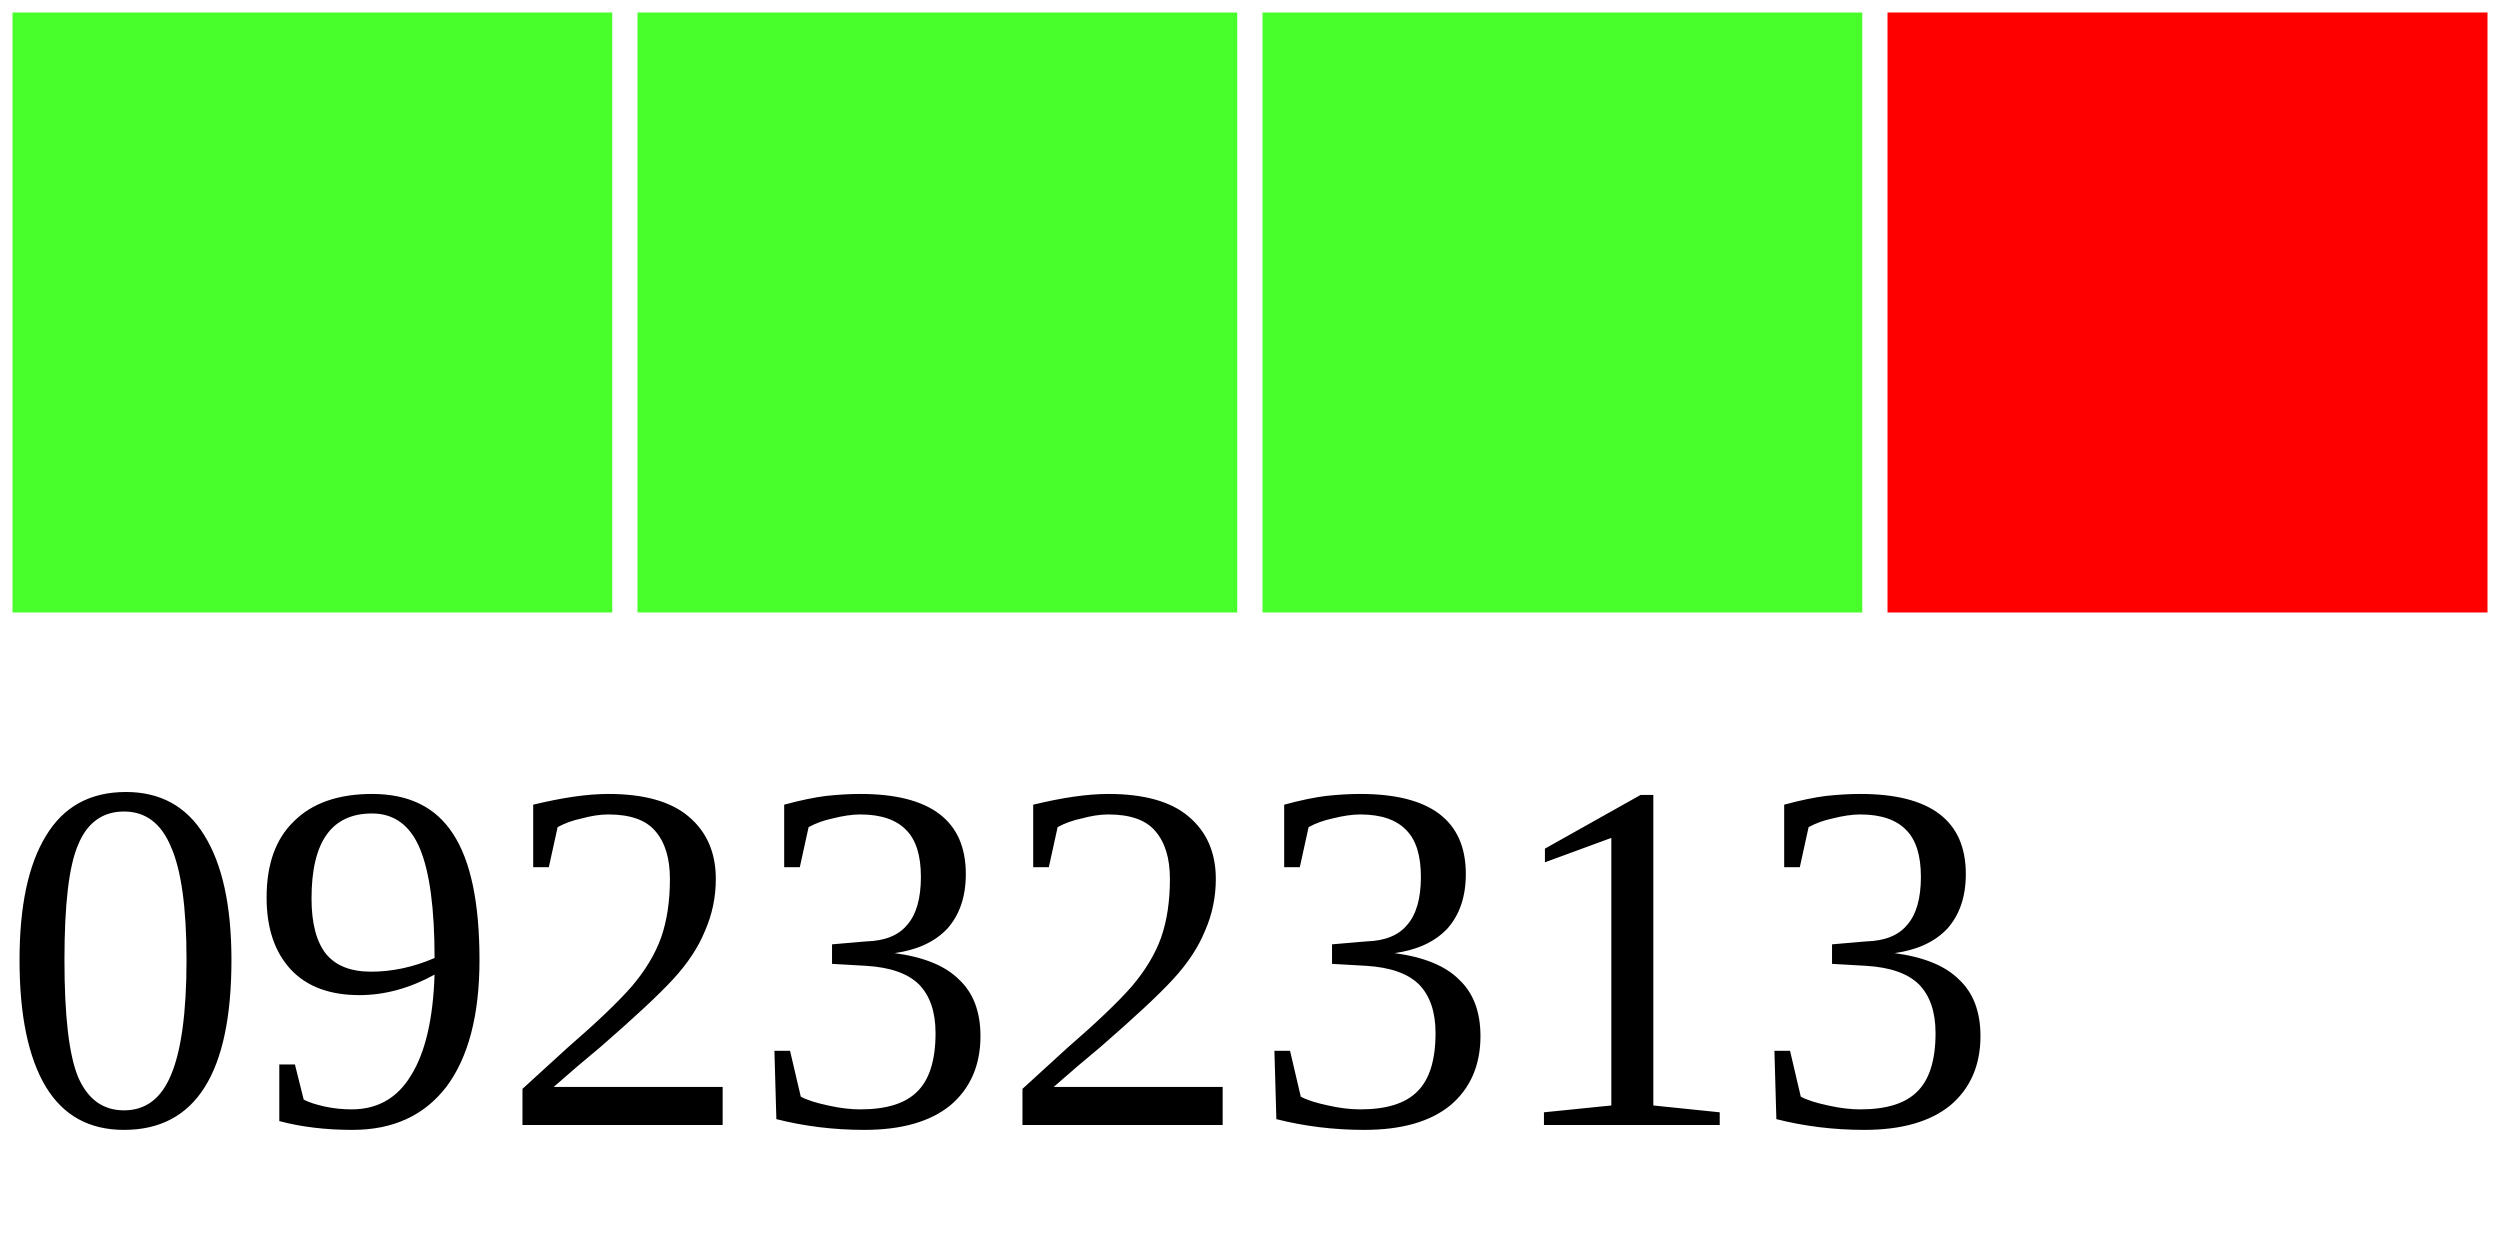
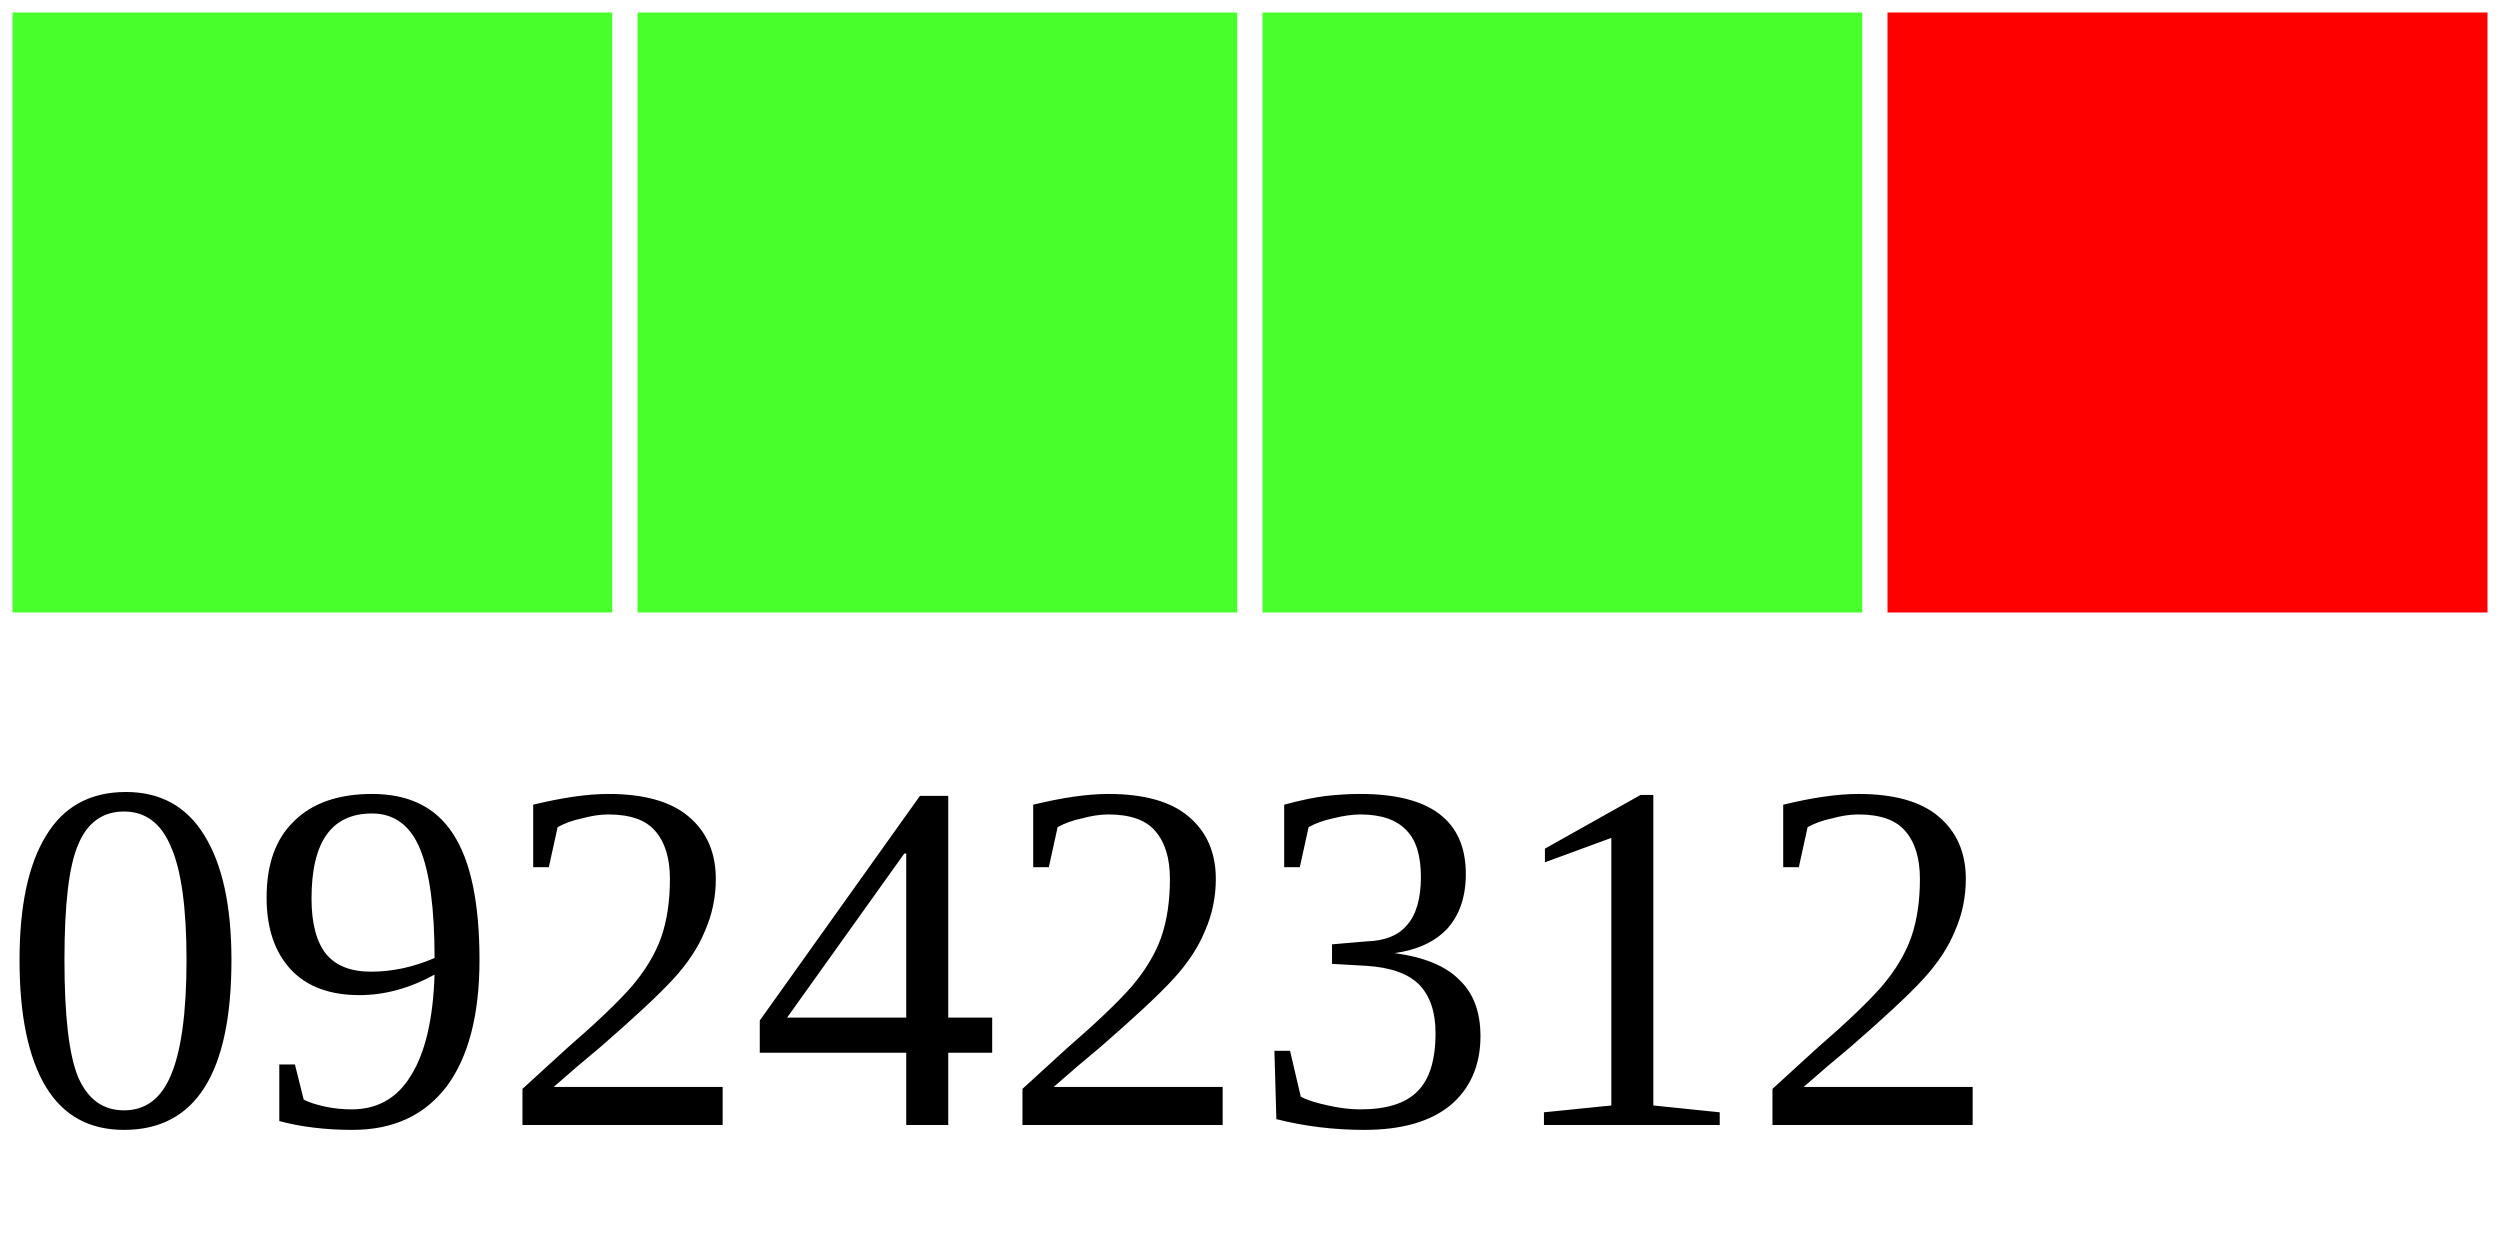
<svg xmlns="http://www.w3.org/2000/svg" width="40" height="20">
  <g>
    <rect width="10" height="10" style="fill:#48FF2C;stroke-width:0.4;stroke:rgb(255,255,255)" x="0" />
    <rect width="10" height="10" style="fill:#48FF2C;stroke-width:0.4;stroke:rgb(255,255,255)" x="10" />
    <rect width="10" height="10" style="fill:#48FF2C;stroke-width:0.4;stroke:rgb(255,255,255)" x="20" />
    <rect width="10" height="10" style="fill:#FF0000;stroke-width:0.4;stroke:rgb(255,255,255)" x="30" />
-     <text x="0" y="18" fill="black" font-size="8">09232313</text>
+     <text x="0" y="18" fill="black" font-size="8">09242312</text>
  </g>
</svg>
